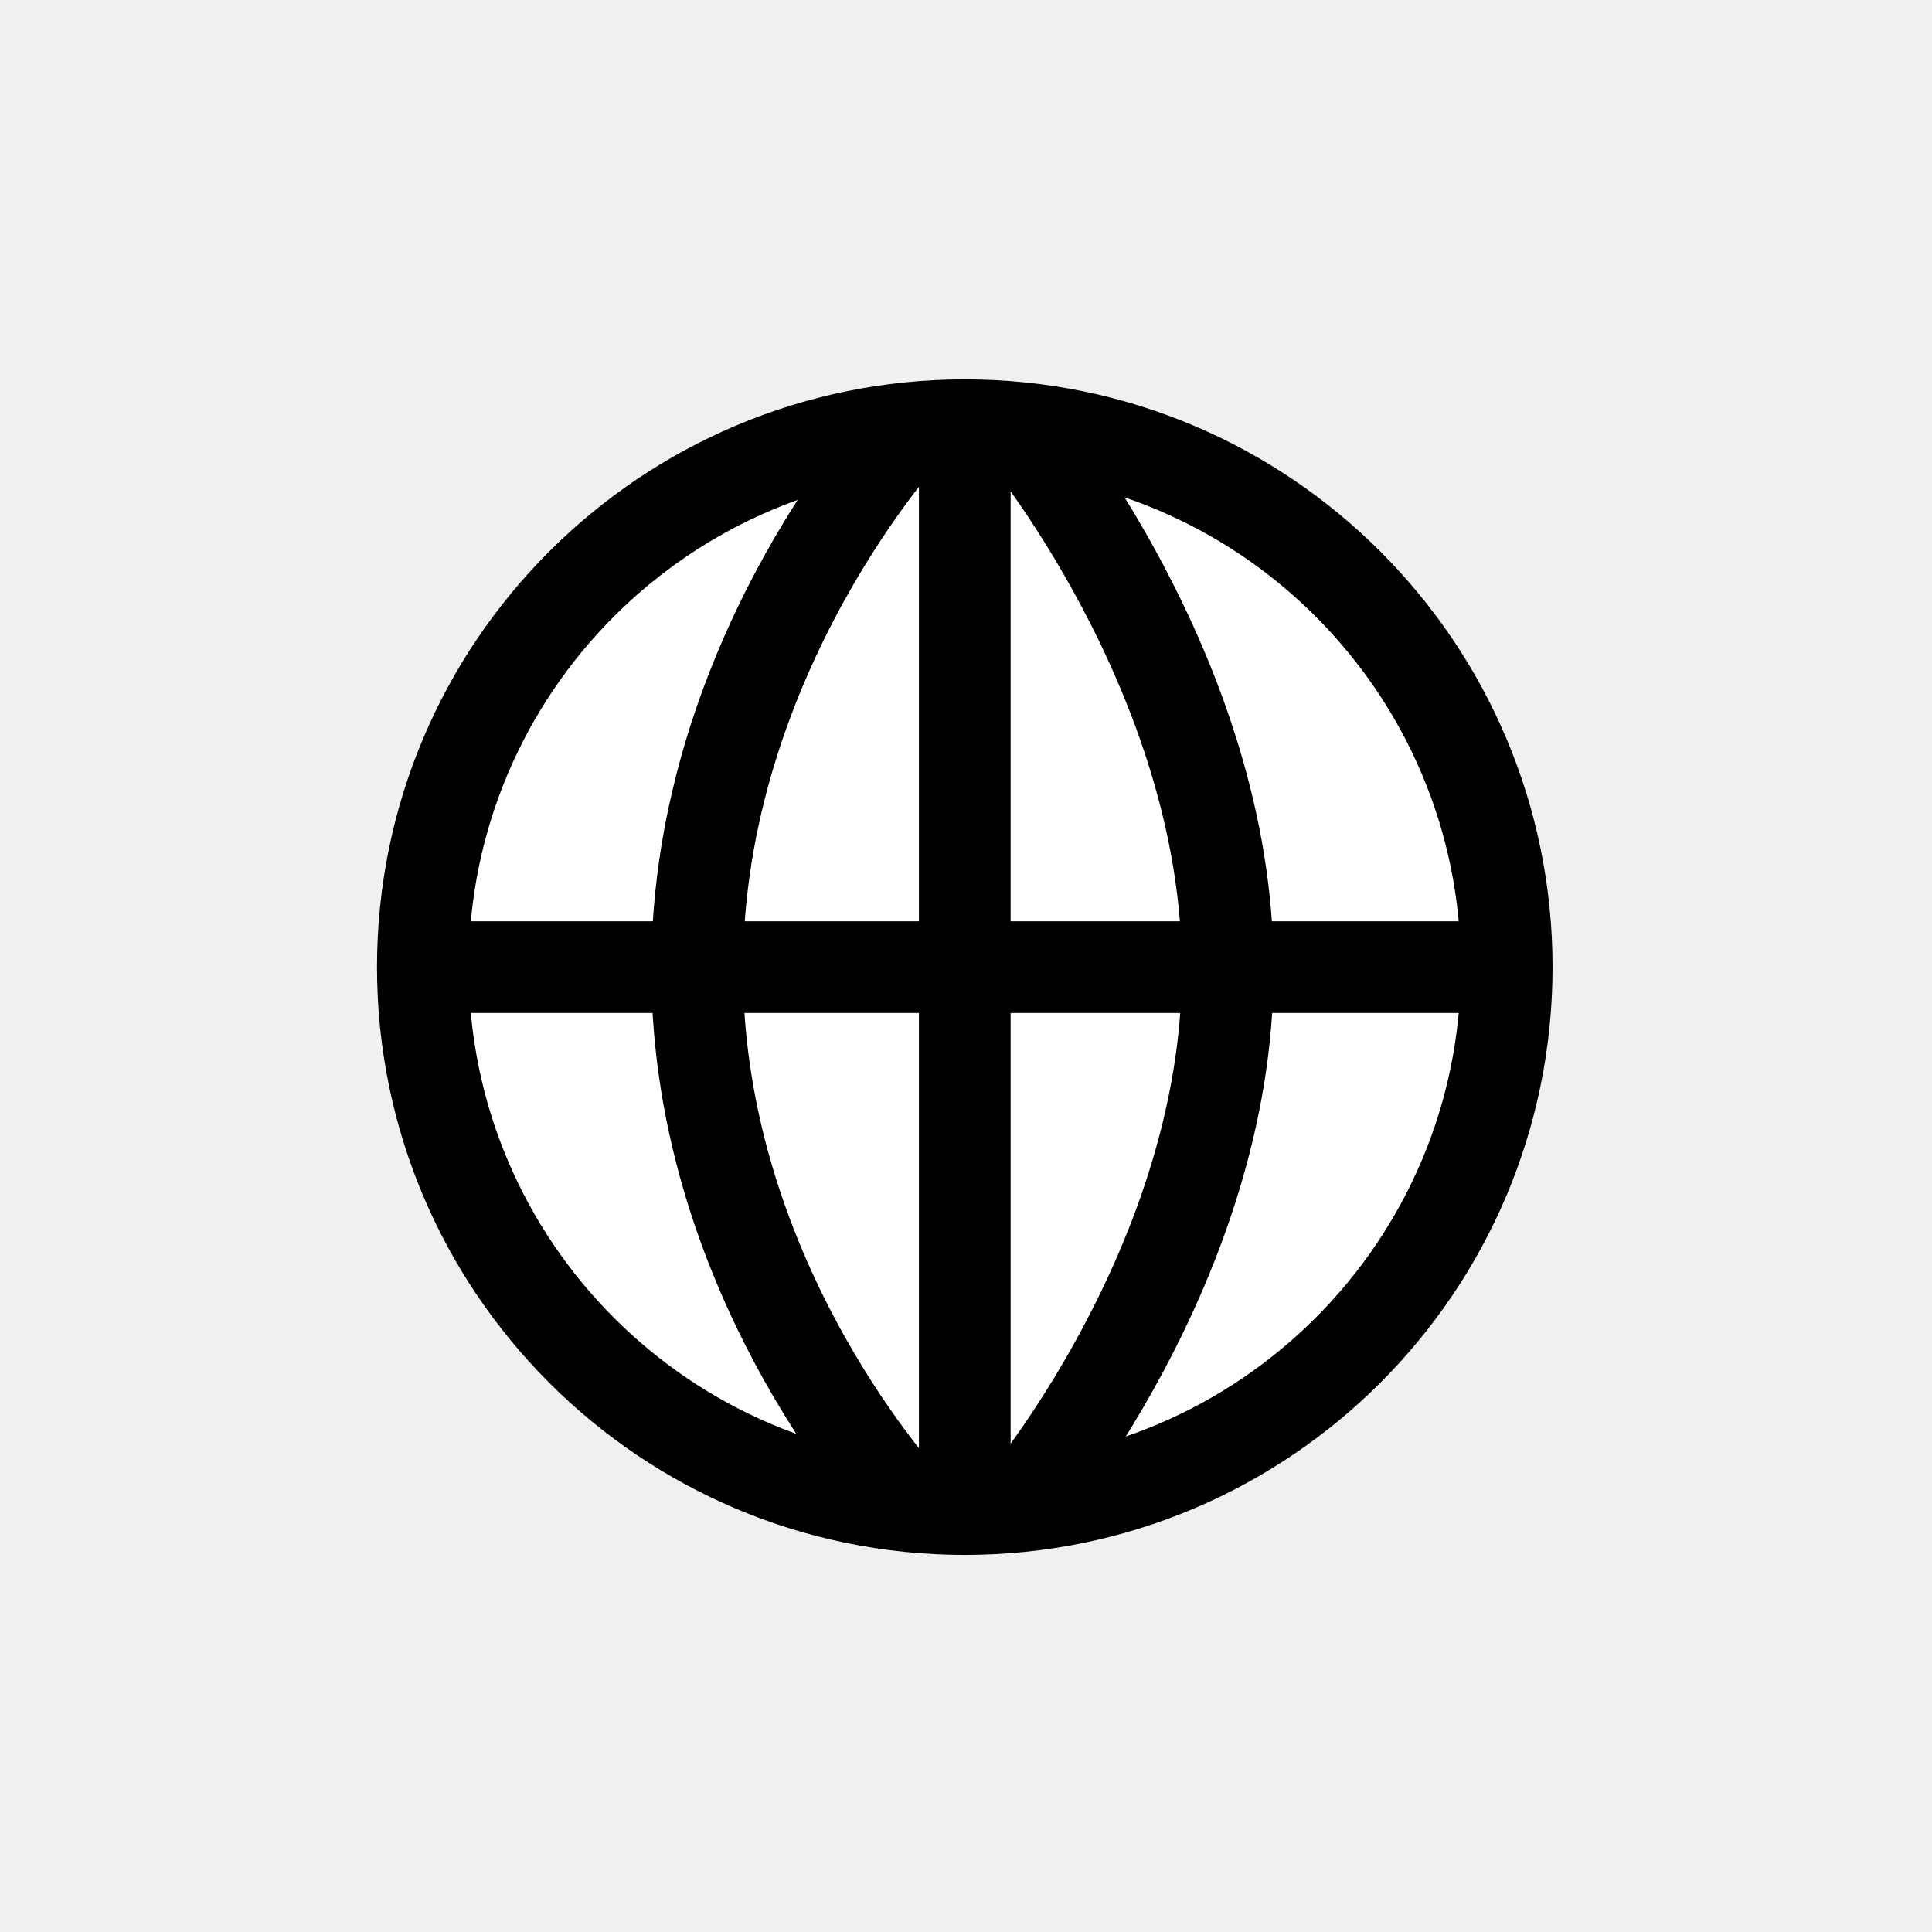
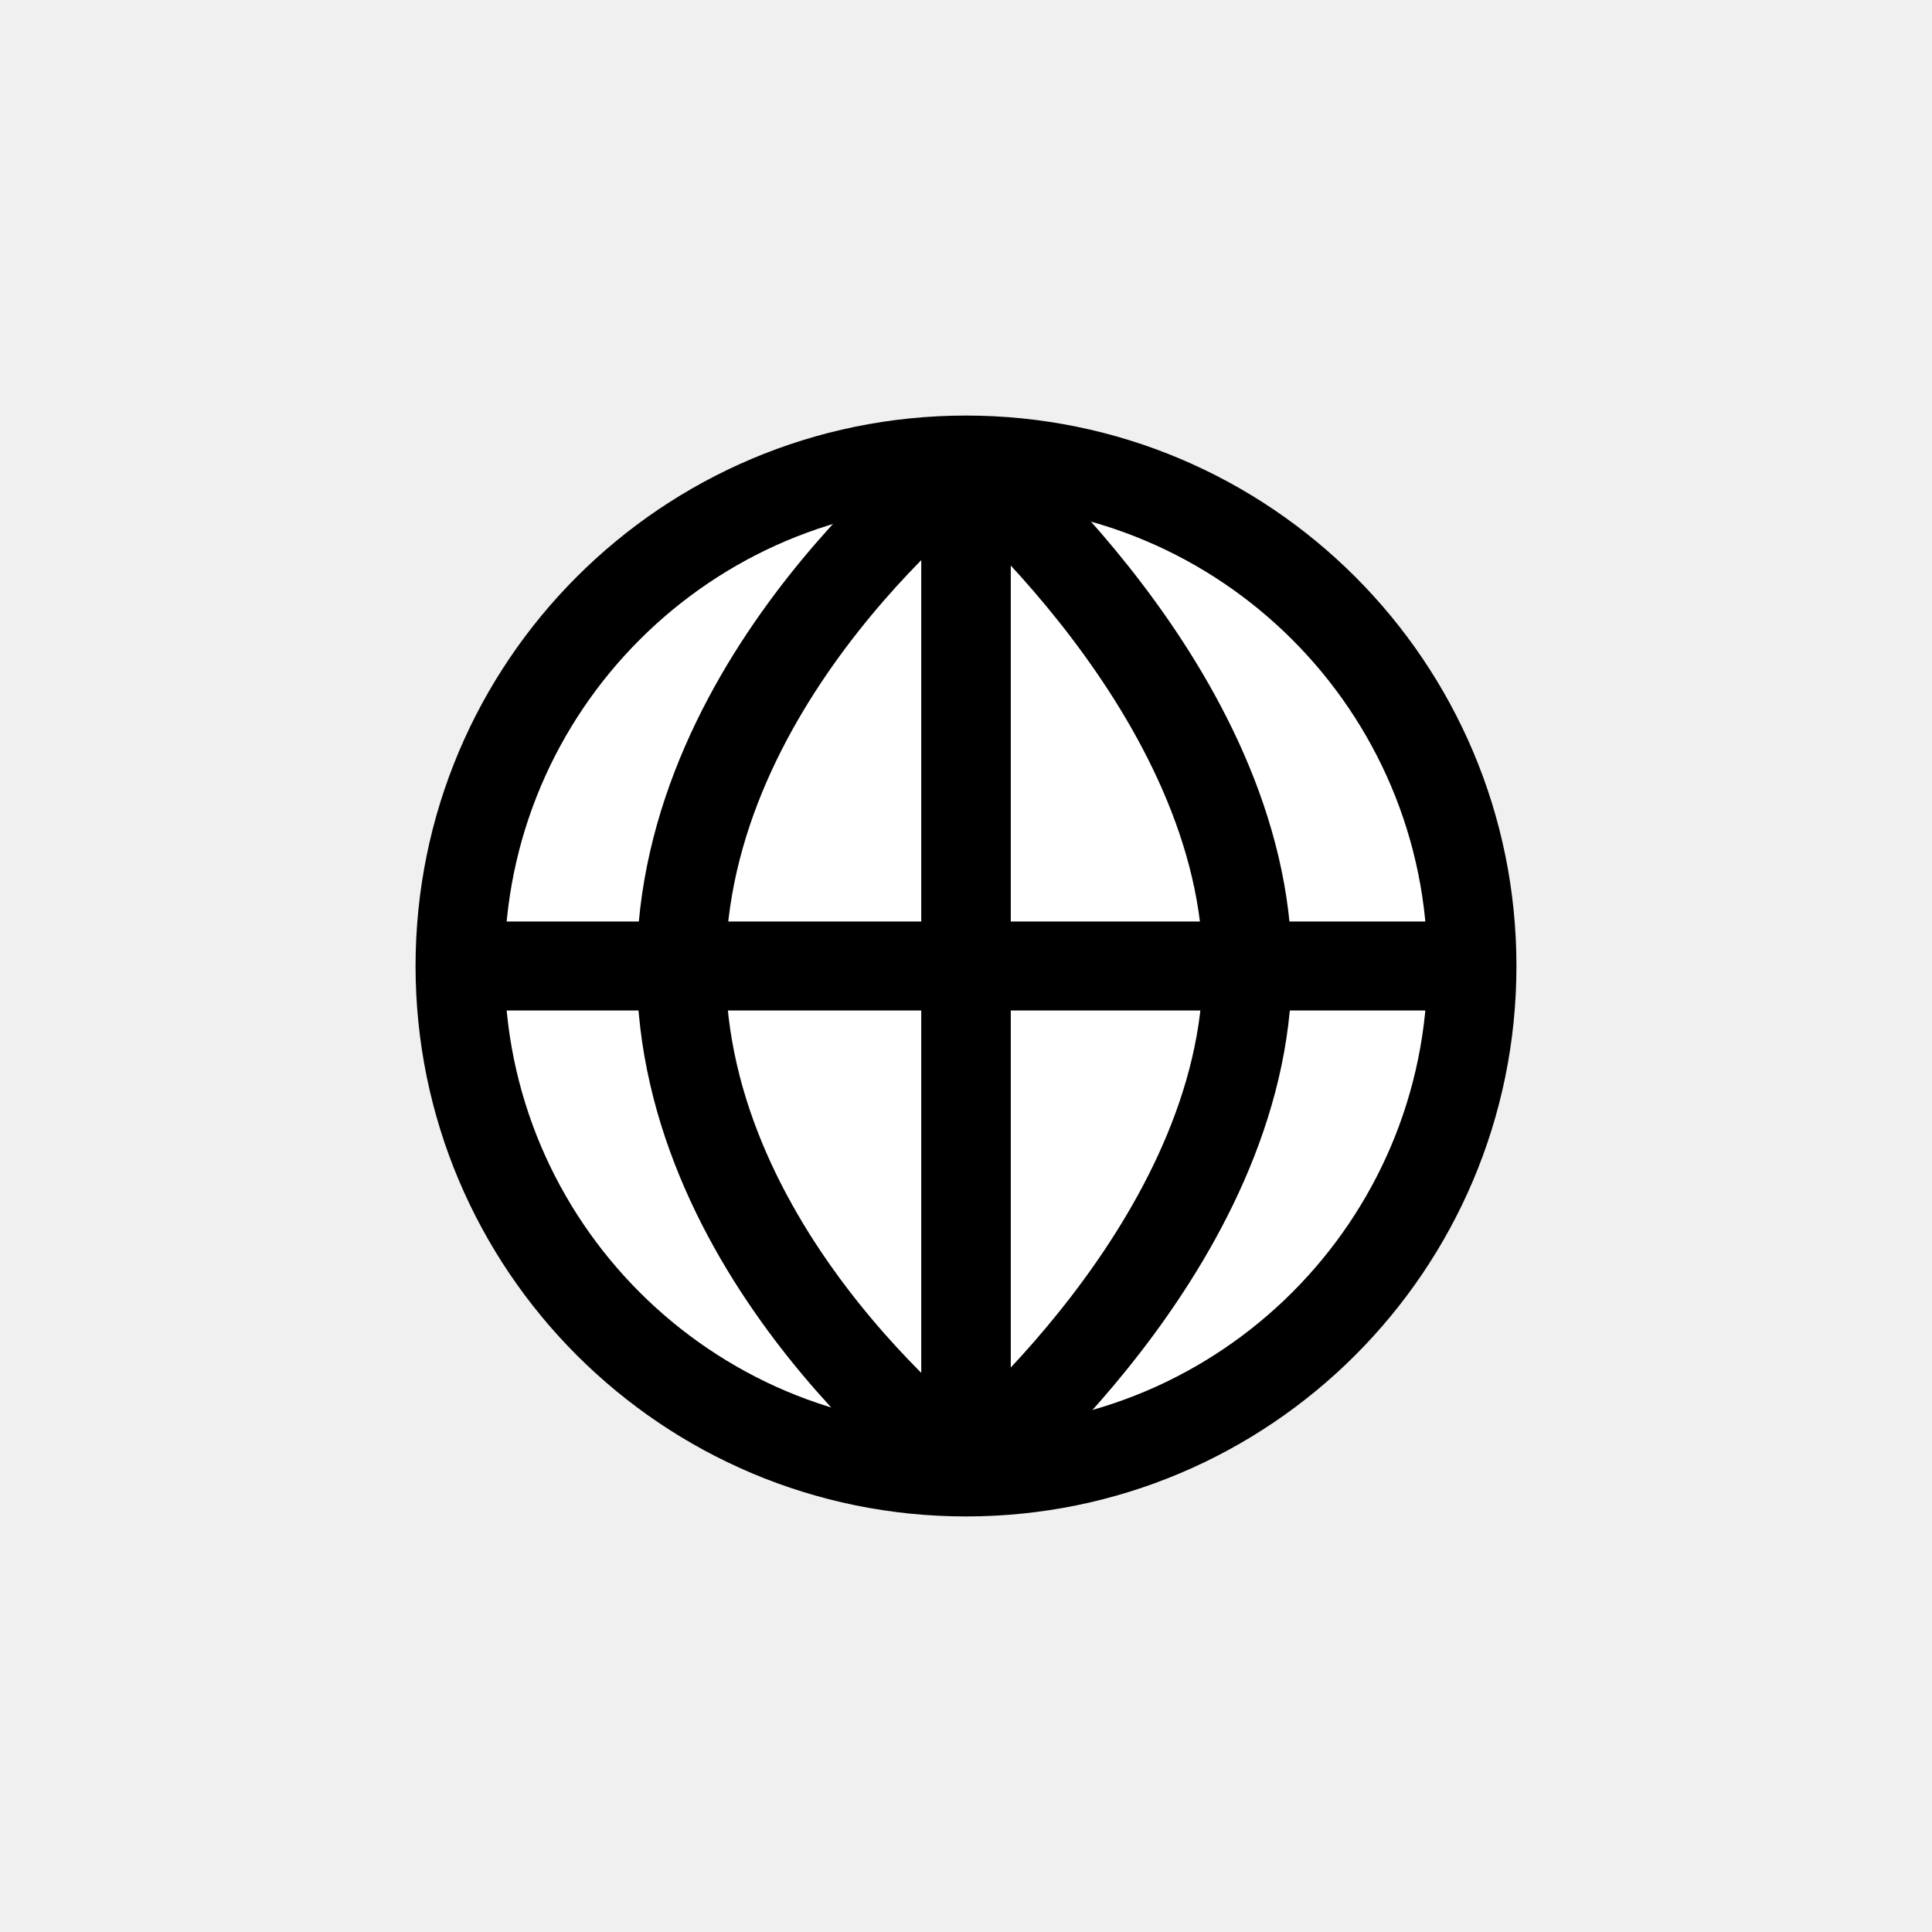
- <svg xmlns="http://www.w3.org/2000/svg" version="1.0" width="75" height="75" viewBox="-13.5 -13.5 67.938 69.182" id="Layer_1" xml:space="preserve">
-   <defs id="defs22" />
-   <defs>
-     <style type="text/css">
-     .shape-and-fill {fill: #FFFFFF ; stroke: #000000 }
-     .fill {fill: #FFFFFF ; stroke: #000000 ;}
-     .shape {fill: #FFFFFF ; stroke: #000000 ;}
-   </style>
-   </defs>
-   <g transform="matrix(1.642121,0,0,1.642121,-15.36003,-15.16578)" id="g3">
-     <circle class="shape-and-fill" cx="21.792" cy="22.104" r="11.817" style="stroke-width:2" id="circle5" />
-   </g>
-   <path class="shape" d="M 18.481,1.73 C 18.481,1.73 10.842,9.916 10.842,21.209 C 10.842,32.5 18.481,40.54 18.481,40.54" style="fill:none;stroke-width:3.284" id="path7" />
-   <path class="shape" d="M 22.335,1.73 C 22.335,1.73 29.841,10.643 29.841,21.209 C 29.841,31.774 22.335,40.54 22.335,40.54" style="fill:none;stroke-width:3.284" id="path9" />
-   <line x1="39.815" y1="21.132" x2="1.022" y2="21.132" id="line11" class="shape" style="stroke-width:3.284" />
-   <line x1="20.425" y1="1.728" x2="20.425" y2="40.54" id="line19" class="shape" style="stroke-width:3.284" />
+ <svg xmlns="http://www.w3.org/2000/svg" version="1.1" id="Icon" width="76" height="76" viewBox="0 0 76 76" overflow="visible" enable-background="new 0 0 76 76" xml:space="preserve">
+   <circle fill="#FFFFFF" stroke="#000000" stroke-width="3.5" cx="38" cy="38" r="19.903" />
+   <path fill="none" stroke="#000000" stroke-width="3.5" d="M38.001,18.098c0,0-11.205,8.394-11.205,19.976  c0,11.583,11.205,19.829,11.205,19.829" />
+   <path fill="none" stroke="#000000" stroke-width="3.5" d="M38.001,18.098c0,0,11.066,9.141,11.066,19.976  c0,10.839-11.066,19.829-11.066,19.829" />
+   <line fill="none" stroke="#000000" stroke-width="3.5" x1="38.001" y1="18.098" x2="38.001" y2="57.902" />
+   <line fill="none" stroke="#000000" stroke-width="3.5" x1="38.001" y1="18.098" x2="38.001" y2="57.902" />
+   <line fill="none" stroke="#000000" stroke-width="3.5" x1="38.001" y1="18.098" x2="38.001" y2="57.902" />
+   <line fill="none" stroke="#000000" stroke-width="3.5" x1="18.097" y1="38" x2="57.903" y2="38" />
</svg>
